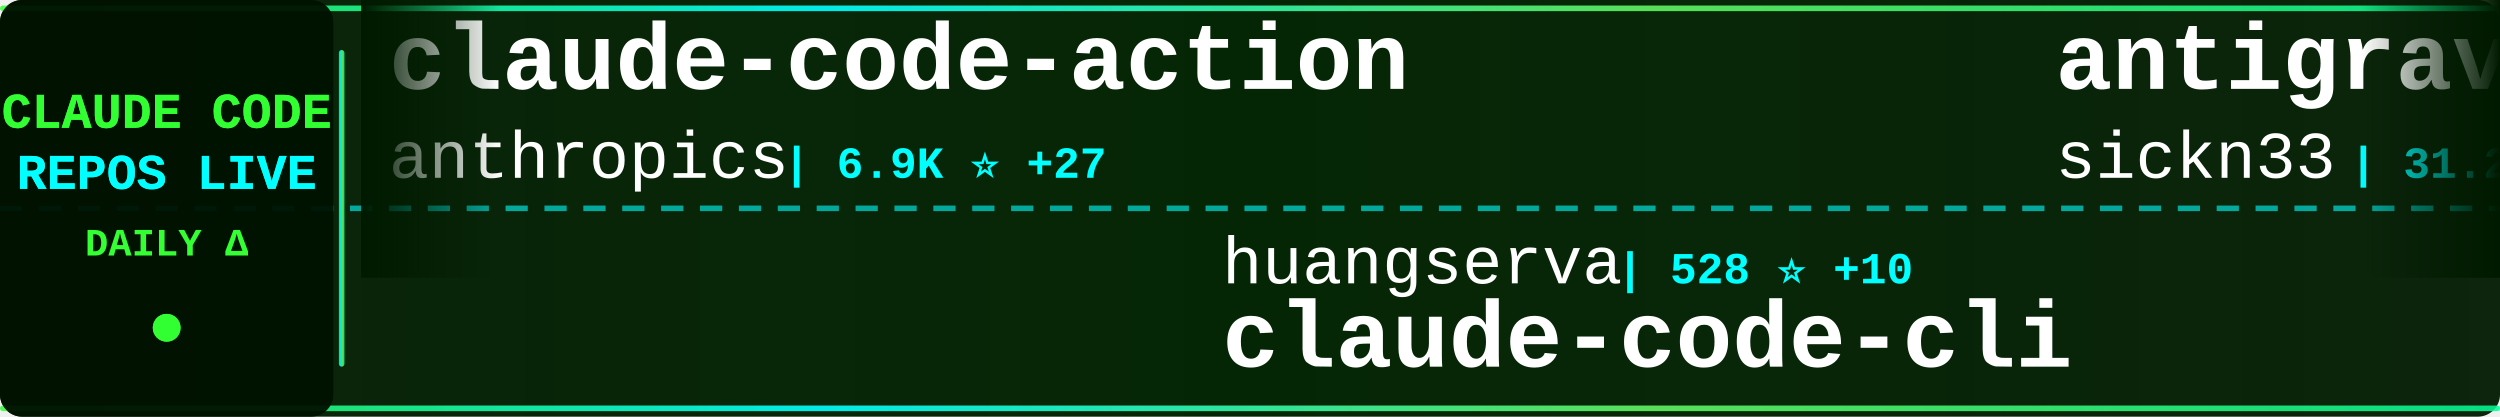
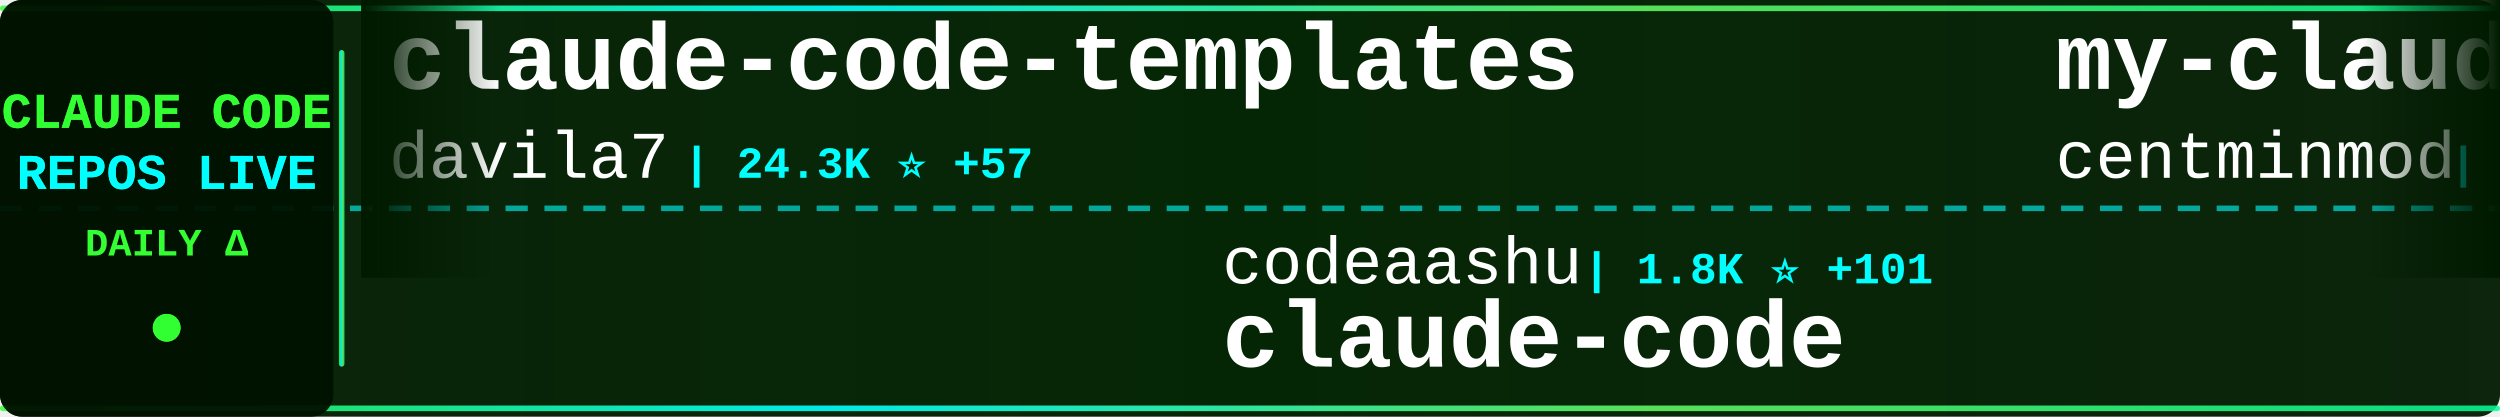
<svg xmlns="http://www.w3.org/2000/svg" width="900" height="150">
  <defs>
    <linearGradient id="tickerBg" x1="0%" y1="0%" x2="100%" y2="0%">
      <stop offset="0%" style="stop-color:#001a00;stop-opacity:0.95" />
      <stop offset="50%" style="stop-color:#002200;stop-opacity:0.98" />
      <stop offset="100%" style="stop-color:#001a00;stop-opacity:0.95" />
    </linearGradient>
    <linearGradient id="borderGrad" x1="0%" y1="0%" x2="100%" y2="0%">
      <stop offset="0%" style="stop-color:#33ff33;stop-opacity:0.85">
        <animate attributeName="stop-opacity" values="0.85;1;0.85" dur="2s" repeatCount="indefinite" />
      </stop>
      <stop offset="33%" style="stop-color:#00ffff;stop-opacity:0.9">
        <animate attributeName="stop-opacity" values="0.9;1;0.9" dur="2.2s" repeatCount="indefinite" />
      </stop>
      <stop offset="66%" style="stop-color:#66ff66;stop-opacity:0.85">
        <animate attributeName="stop-opacity" values="0.85;1;0.85" dur="1.8s" repeatCount="indefinite" />
      </stop>
      <stop offset="100%" style="stop-color:#00ff99;stop-opacity:0.85">
        <animate attributeName="stop-opacity" values="0.85;1;0.85" dur="2s" repeatCount="indefinite" />
      </stop>
    </linearGradient>
    <filter id="textGlow">
      <feGaussianBlur stdDeviation="0.1" result="coloredBlur" />
      <feMerge>
        <feMergeNode in="coloredBlur" />
        <feMergeNode in="SourceGraphic" />
      </feMerge>
    </filter>
    <filter id="metricGlow">
      <feGaussianBlur stdDeviation="0.2" result="coloredBlur" />
      <feMerge>
        <feMergeNode in="coloredBlur" />
        <feMergeNode in="SourceGraphic" />
      </feMerge>
    </filter>
    <linearGradient id="leftFade" x1="0%" y1="0%" x2="100%" y2="0%">
      <stop offset="0%" style="stop-color:#001a00;stop-opacity:1" />
      <stop offset="100%" style="stop-color:#001a00;stop-opacity:0" />
    </linearGradient>
    <linearGradient id="rightFade" x1="0%" y1="0%" x2="100%" y2="0%">
      <stop offset="0%" style="stop-color:#001a00;stop-opacity:0" />
      <stop offset="100%" style="stop-color:#001a00;stop-opacity:1" />
    </linearGradient>
  </defs>
  <rect width="900" height="150" fill="url(#tickerBg)" rx="8" />
  <rect x="0" y="2" width="900" height="2" fill="url(#borderGrad)" rx="1" />
  <rect x="0" y="146" width="900" height="2" fill="url(#borderGrad)" rx="1" />
  <line x1="0" y1="75" x2="900" y2="75" stroke="#00ffff" stroke-width="2" stroke-dasharray="8 6" opacity="0.6" />
  <rect x="0" y="0" width="120" height="150" fill="#001100" opacity="0.95" rx="8" />
  <text x="60" y="46" font-family="'Courier New', monospace" font-size="18" font-weight="bold" fill="#33ff33" text-anchor="middle" filter="url(#textGlow)">
    CLAUDE CODE
  </text>
  <text x="60" y="68" font-family="'Courier New', monospace" font-size="18" font-weight="bold" fill="#00ffff" text-anchor="middle" filter="url(#textGlow)">
    REPOS LIVE
  </text>
  <text x="60" y="92" font-family="'Courier New', monospace" font-size="14" font-weight="bold" fill="#33ff33" text-anchor="middle">
    DAILY Δ
  </text>
  <circle cx="60" cy="118" r="5" fill="#33ff33" filter="url(#metricGlow)">
    <animate attributeName="r" values="4;6;4" dur="1.5s" repeatCount="indefinite" />
    <animate attributeName="opacity" values="0.6;1;0.6" dur="1.5s" repeatCount="indefinite" />
  </circle>
  <rect x="122" y="18" width="2" height="114" fill="url(#borderGrad)" rx="1" />
  <clipPath id="tickerClip">
    <rect x="130" y="0" width="770" height="150" />
  </clipPath>
  <g clip-path="url(#tickerClip)">
    <g id="tickerItems">
      <animateTransform attributeName="transform" attributeType="XML" type="translate" from="0 0" to="-3000 0" dur="54s" repeatCount="indefinite" />
      <g transform="translate(0, 0)">
-         <text x="140" y="32" font-family="'Courier New', monospace" font-size="34" font-weight="bold" fill="#ffffff">claude-code-action</text>
-         <text x="140" y="64" font-family="'Courier New', monospace" font-size="24" font-weight="normal" fill="#ffffff" opacity="1.0">anthropics</text>
-         <text x="282" y="64" font-family="'Courier New', monospace" font-size="16" font-weight="bold" fill="#00ffff"> | 6.9K ⭐ +27</text>
+         <text x="140" y="32" font-family="'Courier New', monospace" font-size="34" font-weight="bold" fill="#ffffff">claude-code-templates</text>
+         <text x="140" y="64" font-family="'Courier New', monospace" font-size="24" font-weight="normal" fill="#ffffff" opacity="1.0">davila7</text>
+         <text x="246" y="64" font-family="'Courier New', monospace" font-size="16" font-weight="bold" fill="#00ffff"> | 24.3K ⭐ +57</text>
      </g>
      <g transform="translate(300, 0)">
-         <text x="140" y="102" font-family="'Courier New', monospace" font-size="24" font-weight="normal" fill="#ffffff" opacity="1.0">huangserva</text>
-         <text x="282" y="102" font-family="'Courier New', monospace" font-size="16" font-weight="bold" fill="#00ffff"> | 528 ⭐ +10</text>
-         <text x="140" y="132" font-family="'Courier New', monospace" font-size="34" font-weight="bold" fill="#ffffff">claude-code-cli</text>
+         <text x="140" y="102" font-family="'Courier New', monospace" font-size="24" font-weight="normal" fill="#ffffff" opacity="1.0">codeaashu</text>
+         <text x="270" y="102" font-family="'Courier New', monospace" font-size="16" font-weight="bold" fill="#00ffff"> | 1.8K ⭐ +101</text>
+         <text x="140" y="132" font-family="'Courier New', monospace" font-size="34" font-weight="bold" fill="#ffffff">claude-code</text>
      </g>
      <g transform="translate(600, 0)">
-         <text x="140" y="32" font-family="'Courier New', monospace" font-size="34" font-weight="bold" fill="#ffffff">antigravity-awesome-skil...</text>
-         <text x="140" y="64" font-family="'Courier New', monospace" font-size="24" font-weight="normal" fill="#ffffff" opacity="1.0">sickn33</text>
-         <text x="246" y="64" font-family="'Courier New', monospace" font-size="16" font-weight="bold" fill="#00ffff"> | 31.2K ⭐ +274</text>
+         <text x="140" y="32" font-family="'Courier New', monospace" font-size="34" font-weight="bold" fill="#ffffff">my-claude-code-setup</text>
+         <text x="140" y="64" font-family="'Courier New', monospace" font-size="24" font-weight="normal" fill="#ffffff" opacity="1.0">centminmod</text>
+         <text x="282" y="64" font-family="'Courier New', monospace" font-size="16" font-weight="bold" fill="#00ffff"> | 2.2K ⭐ +7</text>
      </g>
      <g transform="translate(900, 0)">
-         <text x="140" y="102" font-family="'Courier New', monospace" font-size="24" font-weight="normal" fill="#ffffff" opacity="1.0">lintsinghua</text>
-         <text x="294" y="102" font-family="'Courier New', monospace" font-size="16" font-weight="bold" fill="#00ffff"> | 2.3K ⭐ +148</text>
-         <text x="140" y="132" font-family="'Courier New', monospace" font-size="34" font-weight="bold" fill="#ffffff">claude-code-book</text>
+         <text x="140" y="102" font-family="'Courier New', monospace" font-size="24" font-weight="normal" fill="#ffffff" opacity="1.0">AprilNEA</text>
+         <text x="258" y="102" font-family="'Courier New', monospace" font-size="16" font-weight="bold" fill="#00ffff"> | 365 ⭐ +7</text>
+         <text x="140" y="132" font-family="'Courier New', monospace" font-size="34" font-weight="bold" fill="#ffffff">claude-code-source</text>
      </g>
      <g transform="translate(1200, 0)">
-         <text x="140" y="32" font-family="'Courier New', monospace" font-size="34" font-weight="bold" fill="#ffffff">claude-code-system-promp...</text>
-         <text x="140" y="64" font-family="'Courier New', monospace" font-size="24" font-weight="normal" fill="#ffffff" opacity="1.0">Piebald-AI</text>
-         <text x="282" y="64" font-family="'Courier New', monospace" font-size="16" font-weight="bold" fill="#00ffff"> | 8.4K ⭐ +83</text>
+         <text x="140" y="32" font-family="'Courier New', monospace" font-size="34" font-weight="bold" fill="#ffffff">claude-code-my-workflow</text>
+         <text x="140" y="64" font-family="'Courier New', monospace" font-size="24" font-weight="normal" fill="#ffffff" opacity="1.0">pedrohcgs</text>
+         <text x="270" y="64" font-family="'Courier New', monospace" font-size="16" font-weight="bold" fill="#00ffff"> | 854 ⭐ +4</text>
      </g>
      <g transform="translate(1500, 0)">
-         <text x="140" y="102" font-family="'Courier New', monospace" font-size="24" font-weight="normal" fill="#ffffff" opacity="1.0">darcyegb</text>
-         <text x="258" y="102" font-family="'Courier New', monospace" font-size="16" font-weight="bold" fill="#00ffff"> | 646 ⭐</text>
-         <text x="140" y="132" font-family="'Courier New', monospace" font-size="34" font-weight="bold" fill="#ffffff">ClaudeCodeAgents</text>
+         <text x="140" y="102" font-family="'Courier New', monospace" font-size="24" font-weight="normal" fill="#ffffff" opacity="1.0">rohitg00</text>
+         <text x="258" y="102" font-family="'Courier New', monospace" font-size="16" font-weight="bold" fill="#00ffff"> | 1.1K ⭐ +25</text>
+         <text x="140" y="132" font-family="'Courier New', monospace" font-size="34" font-weight="bold" fill="#ffffff">awesome-claude-code-tool...</text>
      </g>
      <g transform="translate(1800, 0)">
-         <text x="140" y="32" font-family="'Courier New', monospace" font-size="34" font-weight="bold" fill="#ffffff">claude-code-router</text>
-         <text x="140" y="64" font-family="'Courier New', monospace" font-size="24" font-weight="normal" fill="#ffffff" opacity="1.0">musistudio</text>
-         <text x="282" y="64" font-family="'Courier New', monospace" font-size="16" font-weight="bold" fill="#00ffff"> | 31.7K ⭐ +97</text>
+         <text x="140" y="32" font-family="'Courier New', monospace" font-size="34" font-weight="bold" fill="#ffffff">claude-code</text>
+         <text x="140" y="64" font-family="'Courier New', monospace" font-size="24" font-weight="normal" fill="#ffffff" opacity="1.0">T-Lab-CUHKSZ</text>
+         <text x="306" y="64" font-family="'Courier New', monospace" font-size="16" font-weight="bold" fill="#00ffff"> | 285 ⭐ +3</text>
      </g>
      <g transform="translate(2100, 0)">
-         <text x="140" y="102" font-family="'Courier New', monospace" font-size="24" font-weight="normal" fill="#ffffff" opacity="1.0">Hyper66666</text>
-         <text x="282" y="102" font-family="'Courier New', monospace" font-size="16" font-weight="bold" fill="#00ffff"> | 200 ⭐ +2</text>
-         <text x="140" y="132" font-family="'Courier New', monospace" font-size="34" font-weight="bold" fill="#ffffff">claude-code-sourcemap</text>
+         <text x="140" y="102" font-family="'Courier New', monospace" font-size="24" font-weight="normal" fill="#ffffff" opacity="1.0">xorespesp</text>
+         <text x="270" y="102" font-family="'Courier New', monospace" font-size="16" font-weight="bold" fill="#00ffff"> | 207 ⭐ +3</text>
+         <text x="140" y="132" font-family="'Courier New', monospace" font-size="34" font-weight="bold" fill="#ffffff">claude-code</text>
      </g>
      <g transform="translate(2400, 0)">
-         <text x="140" y="32" font-family="'Courier New', monospace" font-size="34" font-weight="bold" fill="#ffffff">claude-code-reverse</text>
-         <text x="140" y="64" font-family="'Courier New', monospace" font-size="24" font-weight="normal" fill="#ffffff" opacity="1.0">Yuyz0112</text>
-         <text x="258" y="64" font-family="'Courier New', monospace" font-size="16" font-weight="bold" fill="#00ffff"> | 2.3K ⭐ +2</text>
+         <text x="140" y="32" font-family="'Courier New', monospace" font-size="34" font-weight="bold" fill="#ffffff">claude-code</text>
+         <text x="140" y="64" font-family="'Courier New', monospace" font-size="24" font-weight="normal" fill="#ffffff" opacity="1.0">claude-code-best</text>
+         <text x="354" y="64" font-family="'Courier New', monospace" font-size="16" font-weight="bold" fill="#00ffff"> | 14.6K ⭐ +433</text>
      </g>
      <g transform="translate(2700, 0)">
-         <text x="140" y="102" font-family="'Courier New', monospace" font-size="24" font-weight="normal" fill="#ffffff" opacity="1.0">Onewon</text>
-         <text x="234" y="102" font-family="'Courier New', monospace" font-size="16" font-weight="bold" fill="#00ffff"> | 166 ⭐ +1</text>
+         <text x="140" y="102" font-family="'Courier New', monospace" font-size="24" font-weight="normal" fill="#ffffff" opacity="1.0">Yuyz0112</text>
+         <text x="258" y="102" font-family="'Courier New', monospace" font-size="16" font-weight="bold" fill="#00ffff"> | 2.3K ⭐ +2</text>
+         <text x="140" y="132" font-family="'Courier New', monospace" font-size="34" font-weight="bold" fill="#ffffff">claude-code-reverse</text>
+       </g>
+       <g transform="translate(3000, 0)">
+         <text x="140" y="32" font-family="'Courier New', monospace" font-size="34" font-weight="bold" fill="#ffffff">claude-code-templates</text>
+         <text x="140" y="64" font-family="'Courier New', monospace" font-size="24" font-weight="normal" fill="#ffffff" opacity="1.0">davila7</text>
+         <text x="246" y="64" font-family="'Courier New', monospace" font-size="16" font-weight="bold" fill="#00ffff"> | 24.3K ⭐ +57</text>
+       </g>
+       <g transform="translate(3300, 0)">
+         <text x="140" y="102" font-family="'Courier New', monospace" font-size="24" font-weight="normal" fill="#ffffff" opacity="1.0">codeaashu</text>
+         <text x="270" y="102" font-family="'Courier New', monospace" font-size="16" font-weight="bold" fill="#00ffff"> | 1.8K ⭐ +101</text>
        <text x="140" y="132" font-family="'Courier New', monospace" font-size="34" font-weight="bold" fill="#ffffff">claude-code</text>
      </g>
-       <g transform="translate(3000, 0)">
-         <text x="140" y="32" font-family="'Courier New', monospace" font-size="34" font-weight="bold" fill="#ffffff">claude-code-action</text>
-         <text x="140" y="64" font-family="'Courier New', monospace" font-size="24" font-weight="normal" fill="#ffffff" opacity="1.0">anthropics</text>
-         <text x="282" y="64" font-family="'Courier New', monospace" font-size="16" font-weight="bold" fill="#00ffff"> | 6.9K ⭐ +27</text>
-       </g>
-       <g transform="translate(3300, 0)">
-         <text x="140" y="102" font-family="'Courier New', monospace" font-size="24" font-weight="normal" fill="#ffffff" opacity="1.0">huangserva</text>
-         <text x="282" y="102" font-family="'Courier New', monospace" font-size="16" font-weight="bold" fill="#00ffff"> | 528 ⭐ +10</text>
-         <text x="140" y="132" font-family="'Courier New', monospace" font-size="34" font-weight="bold" fill="#ffffff">claude-code-cli</text>
-       </g>
      <g transform="translate(3600, 0)">
-         <text x="140" y="32" font-family="'Courier New', monospace" font-size="34" font-weight="bold" fill="#ffffff">antigravity-awesome-skil...</text>
-         <text x="140" y="64" font-family="'Courier New', monospace" font-size="24" font-weight="normal" fill="#ffffff" opacity="1.0">sickn33</text>
-         <text x="246" y="64" font-family="'Courier New', monospace" font-size="16" font-weight="bold" fill="#00ffff"> | 31.2K ⭐ +274</text>
+         <text x="140" y="32" font-family="'Courier New', monospace" font-size="34" font-weight="bold" fill="#ffffff">my-claude-code-setup</text>
+         <text x="140" y="64" font-family="'Courier New', monospace" font-size="24" font-weight="normal" fill="#ffffff" opacity="1.0">centminmod</text>
+         <text x="282" y="64" font-family="'Courier New', monospace" font-size="16" font-weight="bold" fill="#00ffff"> | 2.2K ⭐ +7</text>
      </g>
      <g transform="translate(3900, 0)">
-         <text x="140" y="102" font-family="'Courier New', monospace" font-size="24" font-weight="normal" fill="#ffffff" opacity="1.0">lintsinghua</text>
-         <text x="294" y="102" font-family="'Courier New', monospace" font-size="16" font-weight="bold" fill="#00ffff"> | 2.3K ⭐ +148</text>
-         <text x="140" y="132" font-family="'Courier New', monospace" font-size="34" font-weight="bold" fill="#ffffff">claude-code-book</text>
+         <text x="140" y="102" font-family="'Courier New', monospace" font-size="24" font-weight="normal" fill="#ffffff" opacity="1.0">AprilNEA</text>
+         <text x="258" y="102" font-family="'Courier New', monospace" font-size="16" font-weight="bold" fill="#00ffff"> | 365 ⭐ +7</text>
+         <text x="140" y="132" font-family="'Courier New', monospace" font-size="34" font-weight="bold" fill="#ffffff">claude-code-source</text>
      </g>
    </g>
  </g>
  <rect x="130" y="0" width="50" height="100" fill="url(#leftFade)" />
  <rect x="850" y="0" width="50" height="100" fill="url(#rightFade)" />
</svg>
